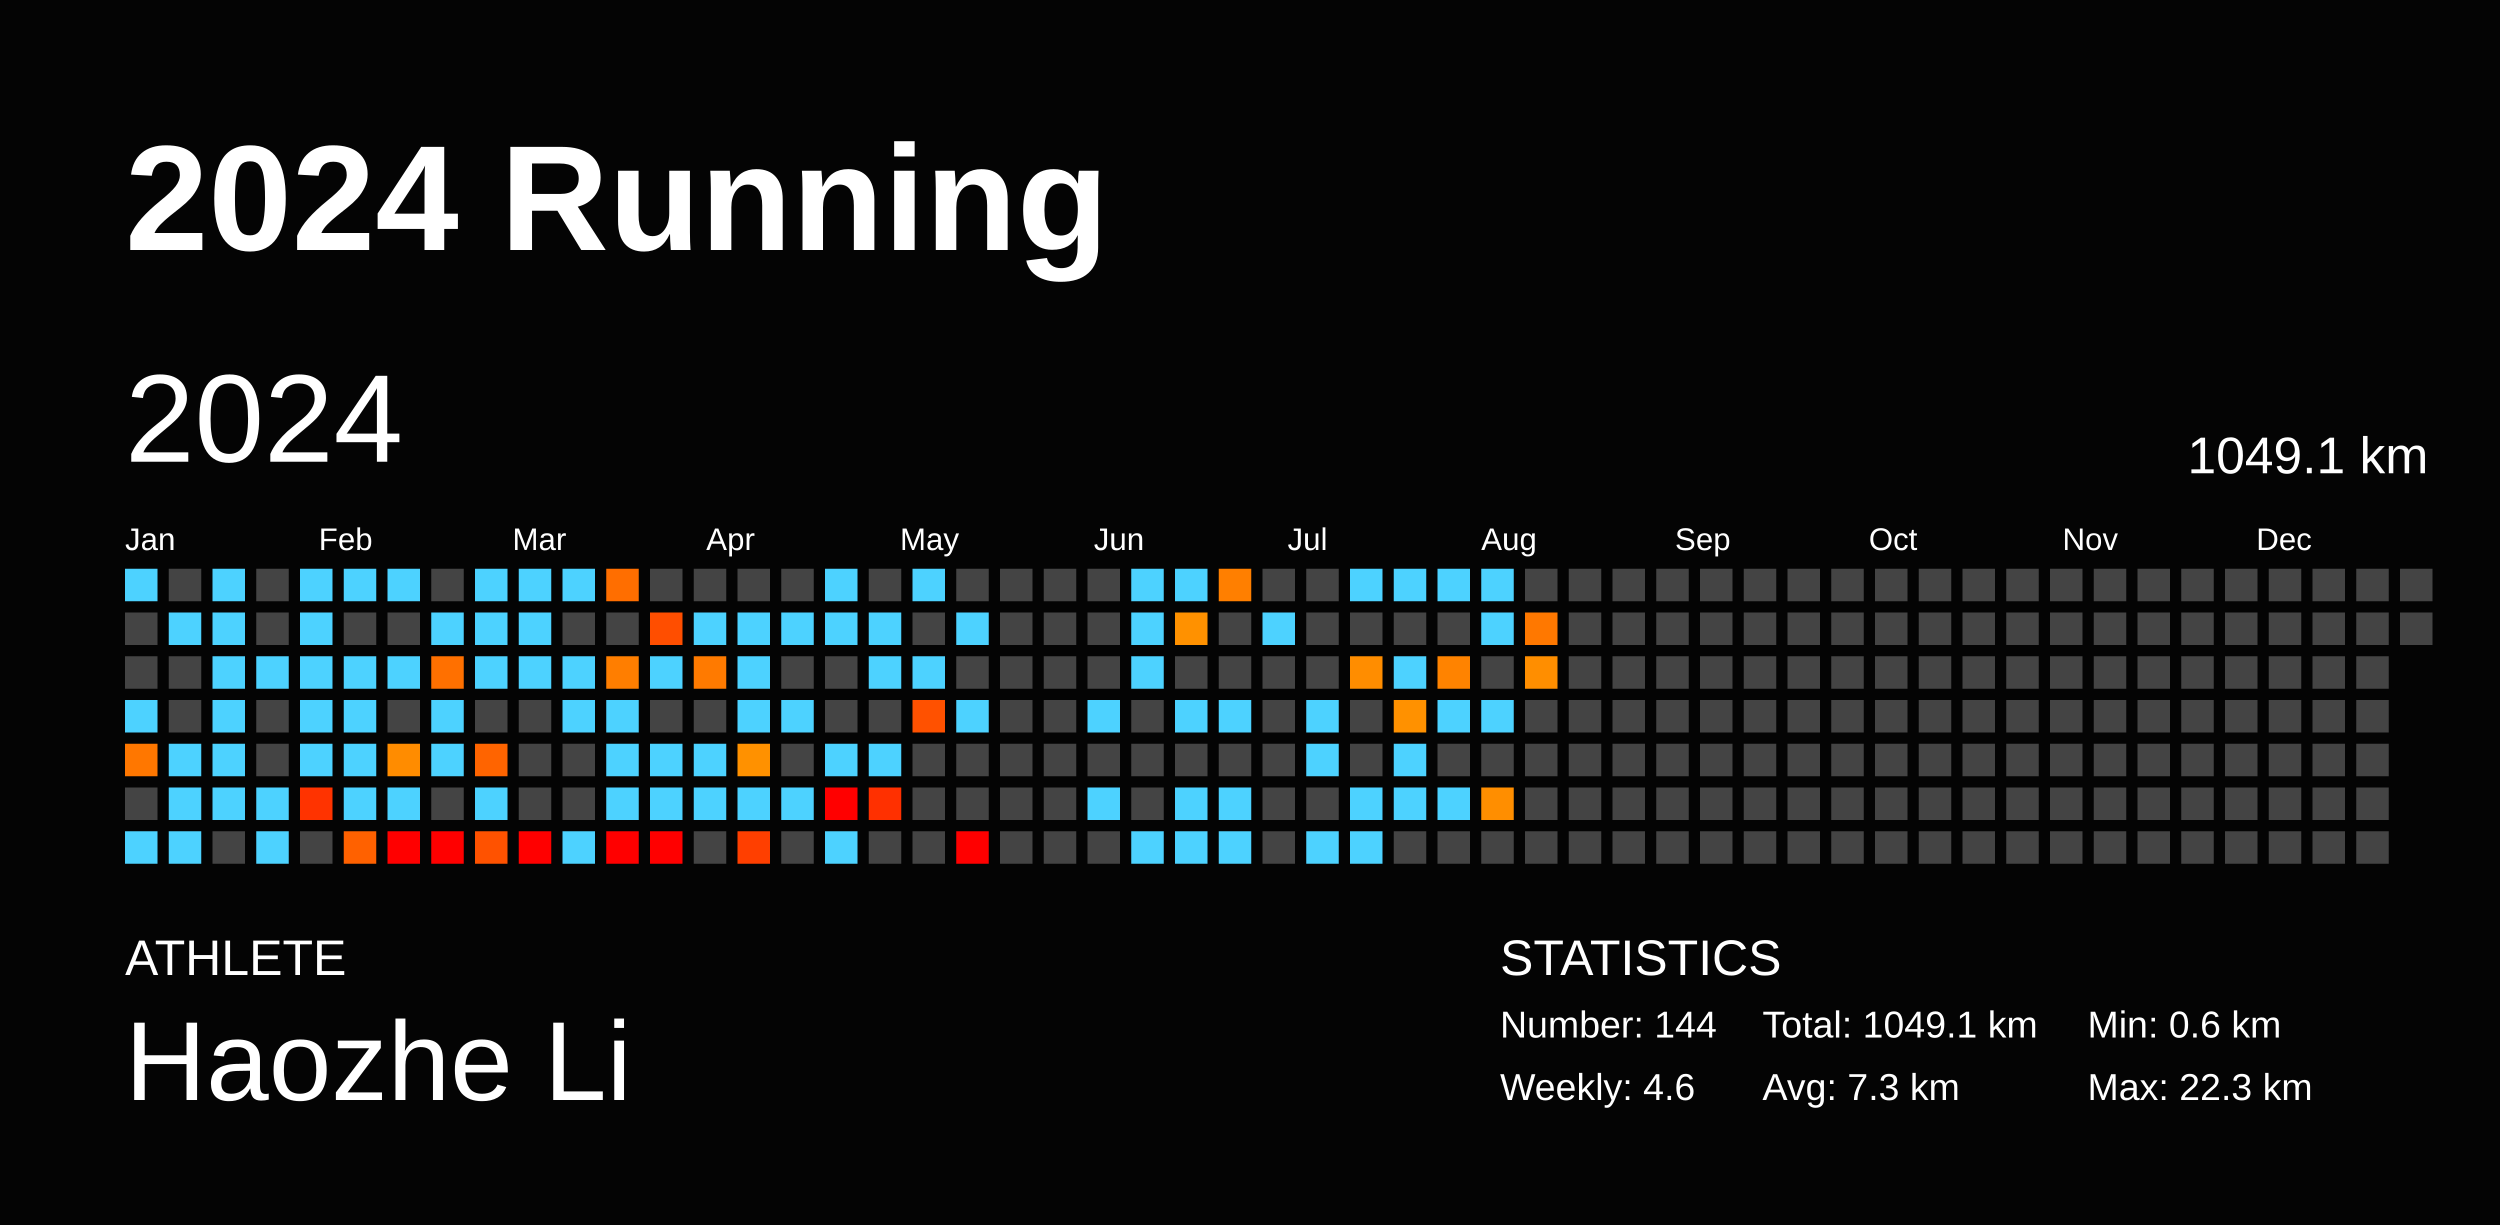
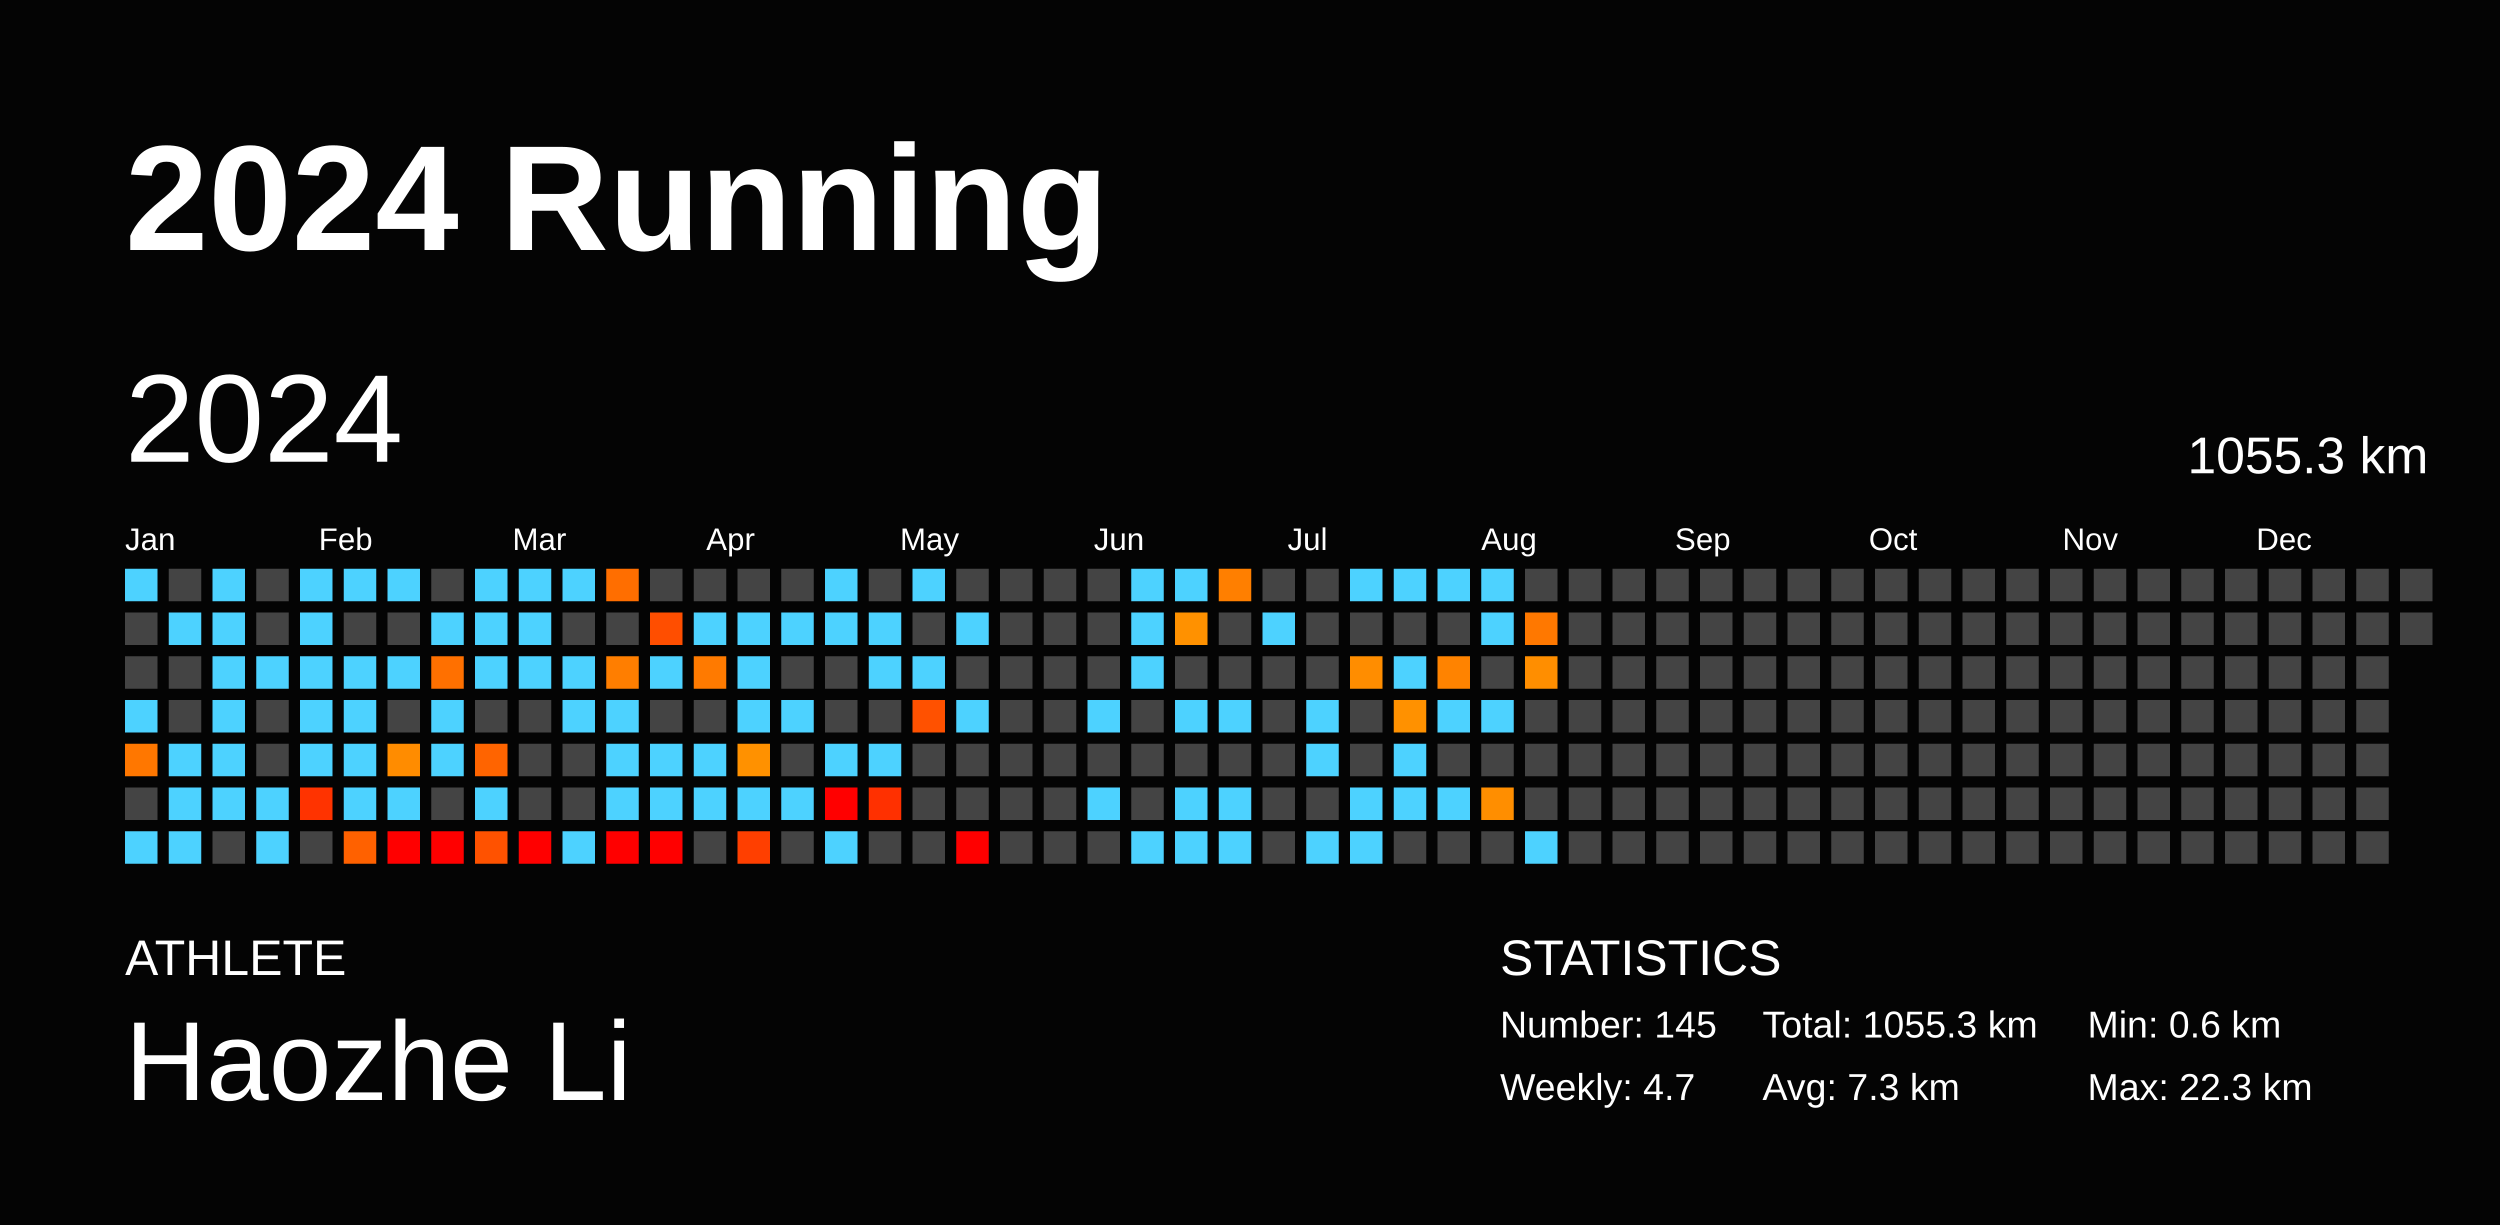
<svg xmlns="http://www.w3.org/2000/svg" baseProfile="full" height="98mm" version="1.1" viewBox="0,0,200,98" width="200mm">
  <defs />
  <rect fill="#040404" height="98" width="200" x="0" y="0" />
  <text fill="#FFFFFF" style="font-size:12px; font-family:Arial; font-weight:bold;" x="10" y="20">2024 Running</text>
  <text fill="#FFFFFF" style="font-size:4px; font-family:Arial" x="10" y="78">ATHLETE</text>
  <text fill="#FFFFFF" style="font-size:9px; font-family:Arial" x="10" y="88">Haozhe Li</text>
  <text fill="#FFFFFF" style="font-size:4px; font-family:Arial" x="120" y="78">STATISTICS</text>
-   <text fill="#FFFFFF" style="font-size:3px; font-family:Arial" x="120" y="83">Number: 144</text>
-   <text fill="#FFFFFF" style="font-size:3px; font-family:Arial" x="120" y="88">Weekly: 4.6</text>
-   <text fill="#FFFFFF" style="font-size:3px; font-family:Arial" x="141" y="83">Total: 1049.1 km</text>
+   <text fill="#FFFFFF" style="font-size:3px; font-family:Arial" x="120" y="83">Number: 145</text>
+   <text fill="#FFFFFF" style="font-size:3px; font-family:Arial" x="120" y="88">Weekly: 4.7</text>
+   <text fill="#FFFFFF" style="font-size:3px; font-family:Arial" x="141" y="83">Total: 1055.3 km</text>
  <text fill="#FFFFFF" style="font-size:3px; font-family:Arial" x="141" y="88">Avg: 7.3 km</text>
  <text fill="#FFFFFF" style="font-size:3px; font-family:Arial" x="167" y="83">Min: 0.6 km</text>
  <text fill="#FFFFFF" style="font-size:3px; font-family:Arial" x="167" y="88">Max: 22.3 km</text>
  <text dominant-baseline="hanging" fill="#FFFFFF" style="font-size:10.0px; font-family:Arial;" x="10" y="30">2024</text>
-   <text dominant-baseline="hanging" fill="#FFFFFF" style="font-size:4.125px; font-family:Arial;" x="175" y="35">1049.1 km</text>
+   <text dominant-baseline="hanging" fill="#FFFFFF" style="font-size:4.125px; font-family:Arial;" x="175" y="35">1055.3 km</text>
  <text fill="#FFFFFF" style="font-size:2.5px; font-family:Arial" x="10.0" y="44">Jan</text>
  <text fill="#FFFFFF" style="font-size:2.5px; font-family:Arial" x="25.5" y="44">Feb</text>
  <text fill="#FFFFFF" style="font-size:2.5px; font-family:Arial" x="41.0" y="44">Mar</text>
  <text fill="#FFFFFF" style="font-size:2.5px; font-family:Arial" x="56.5" y="44">Apr</text>
  <text fill="#FFFFFF" style="font-size:2.5px; font-family:Arial" x="72.0" y="44">May</text>
  <text fill="#FFFFFF" style="font-size:2.5px; font-family:Arial" x="87.5" y="44">Jun</text>
  <text fill="#FFFFFF" style="font-size:2.5px; font-family:Arial" x="103.0" y="44">Jul</text>
  <text fill="#FFFFFF" style="font-size:2.5px; font-family:Arial" x="118.5" y="44">Aug</text>
  <text fill="#FFFFFF" style="font-size:2.5px; font-family:Arial" x="134.0" y="44">Sep</text>
  <text fill="#FFFFFF" style="font-size:2.5px; font-family:Arial" x="149.5" y="44">Oct</text>
  <text fill="#FFFFFF" style="font-size:2.5px; font-family:Arial" x="165.0" y="44">Nov</text>
  <text fill="#FFFFFF" style="font-size:2.5px; font-family:Arial" x="180.5" y="44">Dec</text>
  <rect fill="#4dd2ff" height="2.6" width="2.6" x="10.0" y="45.5" />
  <rect fill="#444444" height="2.6" width="2.6" x="10.0" y="49.0" />
  <rect fill="#444444" height="2.6" width="2.6" x="10.0" y="52.5" />
  <rect fill="#4dd2ff" height="2.6" width="2.6" x="10.0" y="56.0" />
  <rect fill="#ff7700" height="2.6" width="2.6" x="10.0" y="59.5" />
  <rect fill="#444444" height="2.6" width="2.6" x="10.0" y="63.0" />
  <rect fill="#4dd2ff" height="2.6" width="2.6" x="10.0" y="66.5" />
  <rect fill="#444444" height="2.6" width="2.6" x="13.5" y="45.5" />
  <rect fill="#4dd2ff" height="2.6" width="2.6" x="13.5" y="49.0" />
  <rect fill="#444444" height="2.6" width="2.6" x="13.5" y="52.5" />
  <rect fill="#444444" height="2.6" width="2.6" x="13.5" y="56.0" />
  <rect fill="#4dd2ff" height="2.6" width="2.6" x="13.5" y="59.5" />
  <rect fill="#4dd2ff" height="2.6" width="2.6" x="13.5" y="63.0" />
  <rect fill="#4dd2ff" height="2.6" width="2.6" x="13.5" y="66.5" />
  <rect fill="#4dd2ff" height="2.6" width="2.6" x="17.0" y="45.5" />
  <rect fill="#4dd2ff" height="2.6" width="2.6" x="17.0" y="49.0" />
  <rect fill="#4dd2ff" height="2.6" width="2.6" x="17.0" y="52.5" />
  <rect fill="#4dd2ff" height="2.6" width="2.6" x="17.0" y="56.0" />
  <rect fill="#4dd2ff" height="2.6" width="2.6" x="17.0" y="59.5" />
  <rect fill="#4dd2ff" height="2.6" width="2.6" x="17.0" y="63.0" />
  <rect fill="#444444" height="2.6" width="2.6" x="17.0" y="66.5" />
  <rect fill="#444444" height="2.6" width="2.6" x="20.5" y="45.5" />
  <rect fill="#444444" height="2.6" width="2.6" x="20.5" y="49.0" />
  <rect fill="#4dd2ff" height="2.6" width="2.6" x="20.5" y="52.5" />
  <rect fill="#444444" height="2.6" width="2.6" x="20.5" y="56.0" />
  <rect fill="#444444" height="2.6" width="2.6" x="20.5" y="59.5" />
  <rect fill="#4dd2ff" height="2.6" width="2.6" x="20.5" y="63.0" />
  <rect fill="#4dd2ff" height="2.6" width="2.6" x="20.5" y="66.5" />
  <rect fill="#4dd2ff" height="2.6" width="2.6" x="24.0" y="45.5" />
  <rect fill="#4dd2ff" height="2.6" width="2.6" x="24.0" y="49.0" />
  <rect fill="#4dd2ff" height="2.6" width="2.6" x="24.0" y="52.5" />
  <rect fill="#4dd2ff" height="2.6" width="2.6" x="24.0" y="56.0" />
  <rect fill="#4dd2ff" height="2.6" width="2.6" x="24.0" y="59.5" />
  <rect fill="#ff3300" height="2.6" width="2.6" x="24.0" y="63.0" />
  <rect fill="#444444" height="2.6" width="2.6" x="24.0" y="66.5" />
  <rect fill="#4dd2ff" height="2.6" width="2.6" x="27.5" y="45.5" />
  <rect fill="#444444" height="2.6" width="2.6" x="27.5" y="49.0" />
  <rect fill="#4dd2ff" height="2.6" width="2.6" x="27.5" y="52.5" />
  <rect fill="#4dd2ff" height="2.6" width="2.6" x="27.5" y="56.0" />
  <rect fill="#4dd2ff" height="2.6" width="2.6" x="27.5" y="59.5" />
  <rect fill="#4dd2ff" height="2.6" width="2.6" x="27.5" y="63.0" />
  <rect fill="#ff6100" height="2.6" width="2.6" x="27.5" y="66.5" />
  <rect fill="#4dd2ff" height="2.6" width="2.6" x="31.0" y="45.5" />
  <rect fill="#444444" height="2.6" width="2.6" x="31.0" y="49.0" />
  <rect fill="#4dd2ff" height="2.6" width="2.6" x="31.0" y="52.5" />
  <rect fill="#444444" height="2.6" width="2.6" x="31.0" y="56.0" />
  <rect fill="#ff8c00" height="2.6" width="2.6" x="31.0" y="59.5" />
  <rect fill="#4dd2ff" height="2.6" width="2.6" x="31.0" y="63.0" />
  <rect fill="red" height="2.6" width="2.6" x="31.0" y="66.5" />
  <rect fill="#444444" height="2.6" width="2.6" x="34.5" y="45.5" />
  <rect fill="#4dd2ff" height="2.6" width="2.6" x="34.5" y="49.0" />
  <rect fill="#ff7000" height="2.6" width="2.6" x="34.5" y="52.5" />
  <rect fill="#4dd2ff" height="2.6" width="2.6" x="34.5" y="56.0" />
  <rect fill="#4dd2ff" height="2.6" width="2.6" x="34.5" y="59.5" />
  <rect fill="#444444" height="2.6" width="2.6" x="34.5" y="63.0" />
  <rect fill="red" height="2.6" width="2.6" x="34.5" y="66.5" />
  <rect fill="#4dd2ff" height="2.6" width="2.6" x="38.0" y="45.5" />
  <rect fill="#4dd2ff" height="2.6" width="2.6" x="38.0" y="49.0" />
  <rect fill="#4dd2ff" height="2.6" width="2.6" x="38.0" y="52.5" />
  <rect fill="#444444" height="2.6" width="2.6" x="38.0" y="56.0" />
  <rect fill="#ff6400" height="2.6" width="2.6" x="38.0" y="59.5" />
  <rect fill="#4dd2ff" height="2.6" width="2.6" x="38.0" y="63.0" />
  <rect fill="#ff5200" height="2.6" width="2.6" x="38.0" y="66.5" />
  <rect fill="#4dd2ff" height="2.6" width="2.6" x="41.5" y="45.5" />
  <rect fill="#4dd2ff" height="2.6" width="2.6" x="41.5" y="49.0" />
  <rect fill="#4dd2ff" height="2.6" width="2.6" x="41.5" y="52.5" />
  <rect fill="#444444" height="2.6" width="2.6" x="41.5" y="56.0" />
  <rect fill="#444444" height="2.6" width="2.6" x="41.5" y="59.5" />
  <rect fill="#444444" height="2.6" width="2.6" x="41.5" y="63.0" />
  <rect fill="red" height="2.6" width="2.6" x="41.5" y="66.5" />
  <rect fill="#4dd2ff" height="2.6" width="2.6" x="45.0" y="45.5" />
  <rect fill="#444444" height="2.6" width="2.6" x="45.0" y="49.0" />
  <rect fill="#4dd2ff" height="2.6" width="2.6" x="45.0" y="52.5" />
  <rect fill="#4dd2ff" height="2.6" width="2.6" x="45.0" y="56.0" />
  <rect fill="#444444" height="2.6" width="2.6" x="45.0" y="59.5" />
  <rect fill="#444444" height="2.6" width="2.6" x="45.0" y="63.0" />
  <rect fill="#4dd2ff" height="2.6" width="2.6" x="45.0" y="66.5" />
  <rect fill="#ff6e00" height="2.6" width="2.6" x="48.5" y="45.5" />
  <rect fill="#444444" height="2.6" width="2.6" x="48.5" y="49.0" />
  <rect fill="#ff7e00" height="2.6" width="2.6" x="48.5" y="52.5" />
  <rect fill="#4dd2ff" height="2.6" width="2.6" x="48.5" y="56.0" />
  <rect fill="#4dd2ff" height="2.6" width="2.6" x="48.5" y="59.5" />
  <rect fill="#4dd2ff" height="2.6" width="2.6" x="48.5" y="63.0" />
  <rect fill="red" height="2.6" width="2.6" x="48.5" y="66.5" />
  <rect fill="#444444" height="2.6" width="2.6" x="52.0" y="45.5" />
  <rect fill="#ff4e00" height="2.6" width="2.6" x="52.0" y="49.0" />
  <rect fill="#4dd2ff" height="2.6" width="2.6" x="52.0" y="52.5" />
  <rect fill="#444444" height="2.6" width="2.6" x="52.0" y="56.0" />
  <rect fill="#4dd2ff" height="2.6" width="2.6" x="52.0" y="59.5" />
  <rect fill="#4dd2ff" height="2.6" width="2.6" x="52.0" y="63.0" />
  <rect fill="red" height="2.6" width="2.6" x="52.0" y="66.5" />
  <rect fill="#444444" height="2.6" width="2.6" x="55.5" y="45.5" />
  <rect fill="#4dd2ff" height="2.6" width="2.6" x="55.5" y="49.0" />
  <rect fill="#ff7a00" height="2.6" width="2.6" x="55.5" y="52.5" />
  <rect fill="#444444" height="2.6" width="2.6" x="55.5" y="56.0" />
  <rect fill="#4dd2ff" height="2.6" width="2.6" x="55.5" y="59.5" />
  <rect fill="#4dd2ff" height="2.6" width="2.6" x="55.5" y="63.0" />
  <rect fill="#444444" height="2.6" width="2.6" x="55.5" y="66.5" />
  <rect fill="#444444" height="2.6" width="2.6" x="59.0" y="45.5" />
  <rect fill="#4dd2ff" height="2.6" width="2.6" x="59.0" y="49.0" />
  <rect fill="#4dd2ff" height="2.6" width="2.6" x="59.0" y="52.5" />
  <rect fill="#4dd2ff" height="2.6" width="2.6" x="59.0" y="56.0" />
  <rect fill="#ff9100" height="2.6" width="2.6" x="59.0" y="59.5" />
  <rect fill="#4dd2ff" height="2.6" width="2.6" x="59.0" y="63.0" />
  <rect fill="#ff3f00" height="2.6" width="2.6" x="59.0" y="66.5" />
  <rect fill="#444444" height="2.6" width="2.6" x="62.5" y="45.5" />
  <rect fill="#4dd2ff" height="2.6" width="2.6" x="62.5" y="49.0" />
  <rect fill="#444444" height="2.6" width="2.6" x="62.5" y="52.5" />
  <rect fill="#4dd2ff" height="2.6" width="2.6" x="62.5" y="56.0" />
  <rect fill="#444444" height="2.6" width="2.6" x="62.5" y="59.5" />
  <rect fill="#4dd2ff" height="2.6" width="2.6" x="62.5" y="63.0" />
  <rect fill="#444444" height="2.6" width="2.6" x="62.5" y="66.5" />
  <rect fill="#4dd2ff" height="2.6" width="2.6" x="66.0" y="45.5" />
  <rect fill="#4dd2ff" height="2.6" width="2.6" x="66.0" y="49.0" />
  <rect fill="#444444" height="2.6" width="2.6" x="66.0" y="52.5" />
  <rect fill="#444444" height="2.6" width="2.6" x="66.0" y="56.0" />
  <rect fill="#4dd2ff" height="2.6" width="2.6" x="66.0" y="59.5" />
  <rect fill="red" height="2.6" width="2.6" x="66.0" y="63.0" />
  <rect fill="#4dd2ff" height="2.6" width="2.6" x="66.0" y="66.5" />
  <rect fill="#444444" height="2.6" width="2.6" x="69.5" y="45.5" />
  <rect fill="#4dd2ff" height="2.6" width="2.6" x="69.5" y="49.0" />
  <rect fill="#4dd2ff" height="2.6" width="2.6" x="69.5" y="52.5" />
  <rect fill="#444444" height="2.6" width="2.6" x="69.5" y="56.0" />
  <rect fill="#4dd2ff" height="2.6" width="2.6" x="69.5" y="59.5" />
  <rect fill="#ff3000" height="2.6" width="2.6" x="69.5" y="63.0" />
  <rect fill="#444444" height="2.6" width="2.6" x="69.5" y="66.5" />
  <rect fill="#4dd2ff" height="2.6" width="2.6" x="73.0" y="45.5" />
  <rect fill="#444444" height="2.6" width="2.6" x="73.0" y="49.0" />
  <rect fill="#4dd2ff" height="2.6" width="2.6" x="73.0" y="52.5" />
  <rect fill="#ff5100" height="2.6" width="2.6" x="73.0" y="56.0" />
  <rect fill="#444444" height="2.6" width="2.6" x="73.0" y="59.5" />
  <rect fill="#444444" height="2.6" width="2.6" x="73.0" y="63.0" />
  <rect fill="#444444" height="2.6" width="2.6" x="73.0" y="66.5" />
  <rect fill="#444444" height="2.6" width="2.6" x="76.5" y="45.5" />
  <rect fill="#4dd2ff" height="2.6" width="2.6" x="76.5" y="49.0" />
  <rect fill="#444444" height="2.6" width="2.6" x="76.5" y="52.5" />
  <rect fill="#4dd2ff" height="2.6" width="2.6" x="76.5" y="56.0" />
  <rect fill="#444444" height="2.6" width="2.6" x="76.5" y="59.5" />
  <rect fill="#444444" height="2.6" width="2.6" x="76.5" y="63.0" />
  <rect fill="red" height="2.6" width="2.6" x="76.5" y="66.5" />
  <rect fill="#444444" height="2.6" width="2.6" x="80.0" y="45.5" />
  <rect fill="#444444" height="2.6" width="2.6" x="80.0" y="49.0" />
  <rect fill="#444444" height="2.6" width="2.6" x="80.0" y="52.5" />
  <rect fill="#444444" height="2.6" width="2.6" x="80.0" y="56.0" />
  <rect fill="#444444" height="2.6" width="2.6" x="80.0" y="59.5" />
  <rect fill="#444444" height="2.6" width="2.6" x="80.0" y="63.0" />
  <rect fill="#444444" height="2.6" width="2.6" x="80.0" y="66.5" />
  <rect fill="#444444" height="2.6" width="2.6" x="83.5" y="45.5" />
  <rect fill="#444444" height="2.6" width="2.6" x="83.5" y="49.0" />
  <rect fill="#444444" height="2.6" width="2.6" x="83.5" y="52.5" />
  <rect fill="#444444" height="2.6" width="2.6" x="83.5" y="56.0" />
  <rect fill="#444444" height="2.6" width="2.6" x="83.5" y="59.5" />
  <rect fill="#444444" height="2.6" width="2.6" x="83.5" y="63.0" />
  <rect fill="#444444" height="2.6" width="2.6" x="83.5" y="66.5" />
  <rect fill="#444444" height="2.6" width="2.6" x="87.0" y="45.5" />
  <rect fill="#444444" height="2.6" width="2.6" x="87.0" y="49.0" />
  <rect fill="#444444" height="2.6" width="2.6" x="87.0" y="52.5" />
  <rect fill="#4dd2ff" height="2.6" width="2.6" x="87.0" y="56.0" />
  <rect fill="#444444" height="2.6" width="2.6" x="87.0" y="59.5" />
  <rect fill="#4dd2ff" height="2.6" width="2.6" x="87.0" y="63.0" />
  <rect fill="#444444" height="2.6" width="2.6" x="87.0" y="66.5" />
  <rect fill="#4dd2ff" height="2.6" width="2.6" x="90.5" y="45.5" />
  <rect fill="#4dd2ff" height="2.6" width="2.6" x="90.5" y="49.0" />
  <rect fill="#4dd2ff" height="2.6" width="2.6" x="90.5" y="52.5" />
  <rect fill="#444444" height="2.6" width="2.6" x="90.5" y="56.0" />
  <rect fill="#444444" height="2.6" width="2.6" x="90.5" y="59.5" />
  <rect fill="#444444" height="2.6" width="2.6" x="90.5" y="63.0" />
  <rect fill="#4dd2ff" height="2.6" width="2.6" x="90.5" y="66.5" />
  <rect fill="#4dd2ff" height="2.6" width="2.6" x="94.0" y="45.5" />
  <rect fill="#ff9100" height="2.6" width="2.6" x="94.0" y="49.0" />
  <rect fill="#444444" height="2.6" width="2.6" x="94.0" y="52.5" />
  <rect fill="#4dd2ff" height="2.6" width="2.6" x="94.0" y="56.0" />
  <rect fill="#444444" height="2.6" width="2.6" x="94.0" y="59.5" />
  <rect fill="#4dd2ff" height="2.6" width="2.6" x="94.0" y="63.0" />
  <rect fill="#4dd2ff" height="2.6" width="2.6" x="94.0" y="66.5" />
  <rect fill="#ff7f00" height="2.6" width="2.6" x="97.5" y="45.5" />
  <rect fill="#444444" height="2.6" width="2.6" x="97.5" y="49.0" />
  <rect fill="#444444" height="2.6" width="2.6" x="97.5" y="52.5" />
  <rect fill="#4dd2ff" height="2.6" width="2.6" x="97.5" y="56.0" />
  <rect fill="#444444" height="2.6" width="2.6" x="97.5" y="59.5" />
  <rect fill="#4dd2ff" height="2.6" width="2.6" x="97.5" y="63.0" />
  <rect fill="#4dd2ff" height="2.6" width="2.6" x="97.5" y="66.5" />
  <rect fill="#444444" height="2.6" width="2.6" x="101.0" y="45.5" />
  <rect fill="#4dd2ff" height="2.6" width="2.6" x="101.0" y="49.0" />
  <rect fill="#444444" height="2.6" width="2.6" x="101.0" y="52.5" />
  <rect fill="#444444" height="2.6" width="2.6" x="101.0" y="56.0" />
  <rect fill="#444444" height="2.6" width="2.6" x="101.0" y="59.5" />
  <rect fill="#444444" height="2.6" width="2.6" x="101.0" y="63.0" />
  <rect fill="#444444" height="2.6" width="2.6" x="101.0" y="66.5" />
  <rect fill="#444444" height="2.6" width="2.6" x="104.5" y="45.5" />
  <rect fill="#444444" height="2.6" width="2.6" x="104.5" y="49.0" />
  <rect fill="#444444" height="2.6" width="2.6" x="104.5" y="52.5" />
  <rect fill="#4dd2ff" height="2.6" width="2.6" x="104.5" y="56.0" />
  <rect fill="#4dd2ff" height="2.6" width="2.6" x="104.5" y="59.5" />
  <rect fill="#444444" height="2.6" width="2.6" x="104.5" y="63.0" />
  <rect fill="#4dd2ff" height="2.6" width="2.6" x="104.5" y="66.5" />
  <rect fill="#4dd2ff" height="2.6" width="2.6" x="108.0" y="45.5" />
  <rect fill="#444444" height="2.6" width="2.6" x="108.0" y="49.0" />
  <rect fill="#ff8d00" height="2.6" width="2.6" x="108.0" y="52.5" />
  <rect fill="#444444" height="2.6" width="2.6" x="108.0" y="56.0" />
  <rect fill="#444444" height="2.6" width="2.6" x="108.0" y="59.5" />
  <rect fill="#4dd2ff" height="2.6" width="2.6" x="108.0" y="63.0" />
  <rect fill="#4dd2ff" height="2.6" width="2.6" x="108.0" y="66.5" />
  <rect fill="#4dd2ff" height="2.6" width="2.6" x="111.5" y="45.5" />
  <rect fill="#444444" height="2.6" width="2.6" x="111.5" y="49.0" />
  <rect fill="#4dd2ff" height="2.6" width="2.6" x="111.5" y="52.5" />
  <rect fill="#ff9100" height="2.6" width="2.6" x="111.5" y="56.0" />
  <rect fill="#4dd2ff" height="2.6" width="2.6" x="111.5" y="59.5" />
  <rect fill="#4dd2ff" height="2.6" width="2.6" x="111.5" y="63.0" />
  <rect fill="#444444" height="2.6" width="2.6" x="111.5" y="66.5" />
  <rect fill="#4dd2ff" height="2.6" width="2.6" x="115.0" y="45.5" />
  <rect fill="#444444" height="2.6" width="2.6" x="115.0" y="49.0" />
  <rect fill="#ff8300" height="2.6" width="2.6" x="115.0" y="52.5" />
  <rect fill="#4dd2ff" height="2.6" width="2.6" x="115.0" y="56.0" />
  <rect fill="#444444" height="2.6" width="2.6" x="115.0" y="59.5" />
  <rect fill="#4dd2ff" height="2.6" width="2.6" x="115.0" y="63.0" />
  <rect fill="#444444" height="2.6" width="2.6" x="115.0" y="66.5" />
  <rect fill="#4dd2ff" height="2.6" width="2.6" x="118.5" y="45.5" />
  <rect fill="#4dd2ff" height="2.6" width="2.6" x="118.5" y="49.0" />
  <rect fill="#444444" height="2.6" width="2.6" x="118.5" y="52.5" />
  <rect fill="#4dd2ff" height="2.6" width="2.6" x="118.5" y="56.0" />
  <rect fill="#444444" height="2.6" width="2.6" x="118.5" y="59.5" />
  <rect fill="#ff8e00" height="2.6" width="2.6" x="118.5" y="63.0" />
  <rect fill="#444444" height="2.6" width="2.6" x="118.5" y="66.5" />
  <rect fill="#444444" height="2.6" width="2.6" x="122.0" y="45.5" />
  <rect fill="#ff7800" height="2.6" width="2.6" x="122.0" y="49.0" />
  <rect fill="#ff8e00" height="2.6" width="2.6" x="122.0" y="52.5" />
  <rect fill="#444444" height="2.6" width="2.6" x="122.0" y="56.0" />
  <rect fill="#444444" height="2.6" width="2.6" x="122.0" y="59.5" />
  <rect fill="#444444" height="2.6" width="2.6" x="122.0" y="63.0" />
-   <rect fill="#444444" height="2.6" width="2.6" x="122.0" y="66.5" />
+   <rect fill="#4dd2ff" height="2.6" width="2.6" x="122.0" y="66.5" />
  <rect fill="#444444" height="2.6" width="2.6" x="125.5" y="45.5" />
  <rect fill="#444444" height="2.6" width="2.6" x="125.5" y="49.0" />
  <rect fill="#444444" height="2.6" width="2.6" x="125.5" y="52.5" />
  <rect fill="#444444" height="2.6" width="2.6" x="125.5" y="56.0" />
  <rect fill="#444444" height="2.6" width="2.6" x="125.5" y="59.5" />
  <rect fill="#444444" height="2.6" width="2.6" x="125.5" y="63.0" />
  <rect fill="#444444" height="2.6" width="2.6" x="125.5" y="66.5" />
  <rect fill="#444444" height="2.6" width="2.6" x="129.0" y="45.5" />
  <rect fill="#444444" height="2.6" width="2.6" x="129.0" y="49.0" />
  <rect fill="#444444" height="2.6" width="2.6" x="129.0" y="52.5" />
  <rect fill="#444444" height="2.6" width="2.6" x="129.0" y="56.0" />
  <rect fill="#444444" height="2.6" width="2.6" x="129.0" y="59.5" />
  <rect fill="#444444" height="2.6" width="2.6" x="129.0" y="63.0" />
  <rect fill="#444444" height="2.6" width="2.6" x="129.0" y="66.5" />
  <rect fill="#444444" height="2.6" width="2.6" x="132.5" y="45.5" />
  <rect fill="#444444" height="2.6" width="2.6" x="132.5" y="49.0" />
  <rect fill="#444444" height="2.6" width="2.6" x="132.5" y="52.5" />
  <rect fill="#444444" height="2.6" width="2.6" x="132.5" y="56.0" />
  <rect fill="#444444" height="2.6" width="2.6" x="132.5" y="59.5" />
  <rect fill="#444444" height="2.6" width="2.6" x="132.5" y="63.0" />
  <rect fill="#444444" height="2.6" width="2.6" x="132.5" y="66.5" />
  <rect fill="#444444" height="2.6" width="2.6" x="136.0" y="45.5" />
  <rect fill="#444444" height="2.6" width="2.6" x="136.0" y="49.0" />
  <rect fill="#444444" height="2.6" width="2.6" x="136.0" y="52.5" />
  <rect fill="#444444" height="2.6" width="2.6" x="136.0" y="56.0" />
  <rect fill="#444444" height="2.6" width="2.6" x="136.0" y="59.5" />
  <rect fill="#444444" height="2.6" width="2.6" x="136.0" y="63.0" />
  <rect fill="#444444" height="2.6" width="2.6" x="136.0" y="66.5" />
  <rect fill="#444444" height="2.6" width="2.6" x="139.5" y="45.5" />
  <rect fill="#444444" height="2.6" width="2.6" x="139.5" y="49.0" />
  <rect fill="#444444" height="2.6" width="2.6" x="139.5" y="52.5" />
  <rect fill="#444444" height="2.6" width="2.6" x="139.5" y="56.0" />
  <rect fill="#444444" height="2.6" width="2.6" x="139.5" y="59.5" />
  <rect fill="#444444" height="2.6" width="2.6" x="139.5" y="63.0" />
  <rect fill="#444444" height="2.6" width="2.6" x="139.5" y="66.5" />
  <rect fill="#444444" height="2.6" width="2.6" x="143.0" y="45.5" />
  <rect fill="#444444" height="2.6" width="2.6" x="143.0" y="49.0" />
  <rect fill="#444444" height="2.6" width="2.6" x="143.0" y="52.5" />
  <rect fill="#444444" height="2.6" width="2.6" x="143.0" y="56.0" />
  <rect fill="#444444" height="2.6" width="2.6" x="143.0" y="59.5" />
  <rect fill="#444444" height="2.6" width="2.6" x="143.0" y="63.0" />
  <rect fill="#444444" height="2.6" width="2.6" x="143.0" y="66.5" />
  <rect fill="#444444" height="2.6" width="2.6" x="146.5" y="45.5" />
  <rect fill="#444444" height="2.6" width="2.6" x="146.5" y="49.0" />
  <rect fill="#444444" height="2.6" width="2.6" x="146.5" y="52.5" />
  <rect fill="#444444" height="2.6" width="2.6" x="146.5" y="56.0" />
  <rect fill="#444444" height="2.6" width="2.6" x="146.5" y="59.5" />
  <rect fill="#444444" height="2.6" width="2.6" x="146.5" y="63.0" />
  <rect fill="#444444" height="2.6" width="2.6" x="146.5" y="66.5" />
  <rect fill="#444444" height="2.6" width="2.6" x="150.0" y="45.5" />
  <rect fill="#444444" height="2.6" width="2.6" x="150.0" y="49.0" />
  <rect fill="#444444" height="2.6" width="2.6" x="150.0" y="52.5" />
  <rect fill="#444444" height="2.6" width="2.6" x="150.0" y="56.0" />
  <rect fill="#444444" height="2.6" width="2.6" x="150.0" y="59.5" />
  <rect fill="#444444" height="2.6" width="2.6" x="150.0" y="63.0" />
  <rect fill="#444444" height="2.6" width="2.6" x="150.0" y="66.5" />
  <rect fill="#444444" height="2.6" width="2.6" x="153.5" y="45.5" />
  <rect fill="#444444" height="2.6" width="2.6" x="153.5" y="49.0" />
  <rect fill="#444444" height="2.6" width="2.6" x="153.5" y="52.5" />
  <rect fill="#444444" height="2.6" width="2.6" x="153.5" y="56.0" />
  <rect fill="#444444" height="2.6" width="2.6" x="153.5" y="59.5" />
  <rect fill="#444444" height="2.6" width="2.6" x="153.5" y="63.0" />
  <rect fill="#444444" height="2.6" width="2.6" x="153.5" y="66.5" />
  <rect fill="#444444" height="2.6" width="2.6" x="157.0" y="45.5" />
  <rect fill="#444444" height="2.6" width="2.6" x="157.0" y="49.0" />
  <rect fill="#444444" height="2.6" width="2.6" x="157.0" y="52.5" />
  <rect fill="#444444" height="2.6" width="2.6" x="157.0" y="56.0" />
  <rect fill="#444444" height="2.6" width="2.6" x="157.0" y="59.5" />
  <rect fill="#444444" height="2.6" width="2.6" x="157.0" y="63.0" />
  <rect fill="#444444" height="2.6" width="2.6" x="157.0" y="66.5" />
  <rect fill="#444444" height="2.6" width="2.6" x="160.5" y="45.5" />
  <rect fill="#444444" height="2.6" width="2.6" x="160.5" y="49.0" />
  <rect fill="#444444" height="2.6" width="2.6" x="160.5" y="52.5" />
  <rect fill="#444444" height="2.6" width="2.6" x="160.5" y="56.0" />
  <rect fill="#444444" height="2.6" width="2.6" x="160.5" y="59.5" />
  <rect fill="#444444" height="2.6" width="2.6" x="160.5" y="63.0" />
  <rect fill="#444444" height="2.6" width="2.6" x="160.5" y="66.5" />
  <rect fill="#444444" height="2.6" width="2.6" x="164.0" y="45.5" />
  <rect fill="#444444" height="2.6" width="2.6" x="164.0" y="49.0" />
  <rect fill="#444444" height="2.6" width="2.6" x="164.0" y="52.5" />
  <rect fill="#444444" height="2.6" width="2.6" x="164.0" y="56.0" />
  <rect fill="#444444" height="2.6" width="2.6" x="164.0" y="59.5" />
  <rect fill="#444444" height="2.6" width="2.6" x="164.0" y="63.0" />
  <rect fill="#444444" height="2.6" width="2.6" x="164.0" y="66.5" />
  <rect fill="#444444" height="2.6" width="2.6" x="167.5" y="45.5" />
  <rect fill="#444444" height="2.6" width="2.6" x="167.5" y="49.0" />
  <rect fill="#444444" height="2.6" width="2.6" x="167.5" y="52.5" />
  <rect fill="#444444" height="2.6" width="2.6" x="167.5" y="56.0" />
  <rect fill="#444444" height="2.6" width="2.6" x="167.5" y="59.5" />
  <rect fill="#444444" height="2.6" width="2.6" x="167.5" y="63.0" />
  <rect fill="#444444" height="2.6" width="2.6" x="167.5" y="66.5" />
  <rect fill="#444444" height="2.6" width="2.6" x="171.0" y="45.5" />
  <rect fill="#444444" height="2.6" width="2.6" x="171.0" y="49.0" />
  <rect fill="#444444" height="2.6" width="2.6" x="171.0" y="52.5" />
  <rect fill="#444444" height="2.6" width="2.6" x="171.0" y="56.0" />
  <rect fill="#444444" height="2.6" width="2.6" x="171.0" y="59.5" />
  <rect fill="#444444" height="2.6" width="2.6" x="171.0" y="63.0" />
  <rect fill="#444444" height="2.6" width="2.6" x="171.0" y="66.5" />
  <rect fill="#444444" height="2.6" width="2.6" x="174.5" y="45.5" />
  <rect fill="#444444" height="2.6" width="2.6" x="174.5" y="49.0" />
  <rect fill="#444444" height="2.6" width="2.6" x="174.5" y="52.5" />
  <rect fill="#444444" height="2.6" width="2.6" x="174.5" y="56.0" />
  <rect fill="#444444" height="2.6" width="2.6" x="174.5" y="59.5" />
  <rect fill="#444444" height="2.6" width="2.6" x="174.5" y="63.0" />
  <rect fill="#444444" height="2.6" width="2.6" x="174.5" y="66.5" />
  <rect fill="#444444" height="2.6" width="2.6" x="178.0" y="45.5" />
  <rect fill="#444444" height="2.6" width="2.6" x="178.0" y="49.0" />
  <rect fill="#444444" height="2.6" width="2.6" x="178.0" y="52.5" />
  <rect fill="#444444" height="2.6" width="2.6" x="178.0" y="56.0" />
  <rect fill="#444444" height="2.6" width="2.6" x="178.0" y="59.5" />
  <rect fill="#444444" height="2.6" width="2.6" x="178.0" y="63.0" />
  <rect fill="#444444" height="2.6" width="2.6" x="178.0" y="66.5" />
  <rect fill="#444444" height="2.6" width="2.6" x="181.5" y="45.5" />
  <rect fill="#444444" height="2.6" width="2.6" x="181.5" y="49.0" />
  <rect fill="#444444" height="2.6" width="2.6" x="181.5" y="52.5" />
  <rect fill="#444444" height="2.6" width="2.6" x="181.5" y="56.0" />
  <rect fill="#444444" height="2.6" width="2.6" x="181.5" y="59.5" />
  <rect fill="#444444" height="2.6" width="2.6" x="181.5" y="63.0" />
  <rect fill="#444444" height="2.6" width="2.6" x="181.5" y="66.5" />
  <rect fill="#444444" height="2.6" width="2.6" x="185.0" y="45.5" />
  <rect fill="#444444" height="2.6" width="2.6" x="185.0" y="49.0" />
  <rect fill="#444444" height="2.6" width="2.6" x="185.0" y="52.5" />
  <rect fill="#444444" height="2.6" width="2.6" x="185.0" y="56.0" />
  <rect fill="#444444" height="2.6" width="2.6" x="185.0" y="59.5" />
  <rect fill="#444444" height="2.6" width="2.6" x="185.0" y="63.0" />
  <rect fill="#444444" height="2.6" width="2.6" x="185.0" y="66.5" />
  <rect fill="#444444" height="2.6" width="2.6" x="188.5" y="45.5" />
  <rect fill="#444444" height="2.6" width="2.6" x="188.5" y="49.0" />
  <rect fill="#444444" height="2.6" width="2.6" x="188.5" y="52.5" />
  <rect fill="#444444" height="2.6" width="2.6" x="188.5" y="56.0" />
  <rect fill="#444444" height="2.6" width="2.6" x="188.5" y="59.5" />
  <rect fill="#444444" height="2.6" width="2.6" x="188.5" y="63.0" />
  <rect fill="#444444" height="2.6" width="2.6" x="188.5" y="66.5" />
  <rect fill="#444444" height="2.6" width="2.6" x="192.0" y="45.5" />
  <rect fill="#444444" height="2.6" width="2.6" x="192.0" y="49.0" />
</svg>
